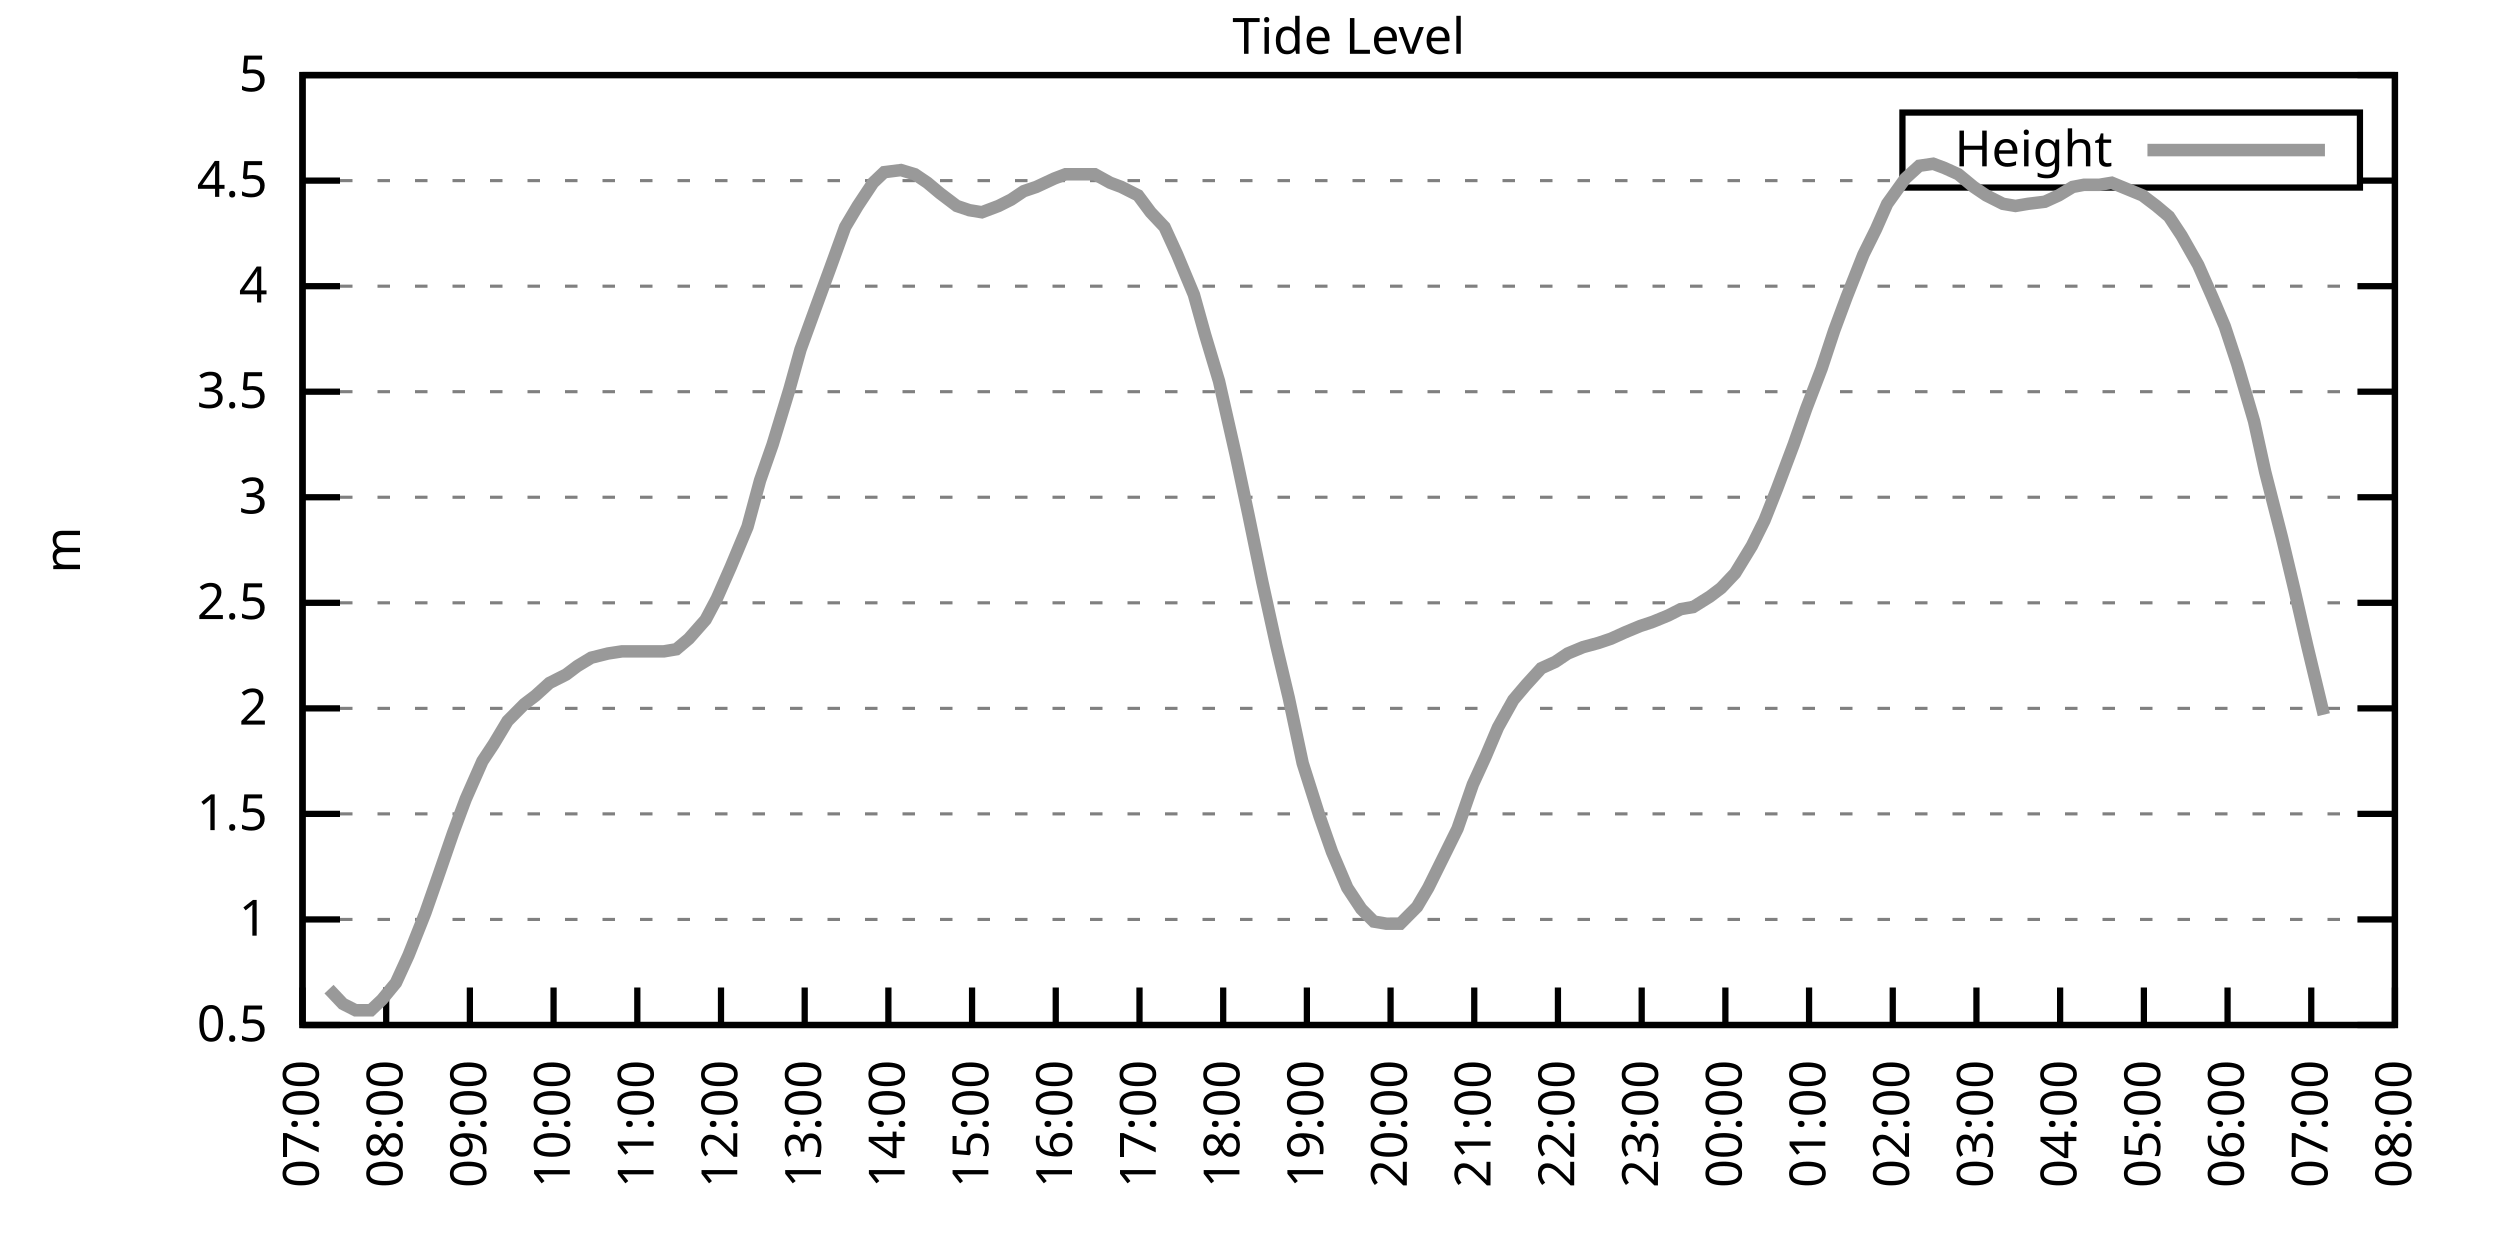
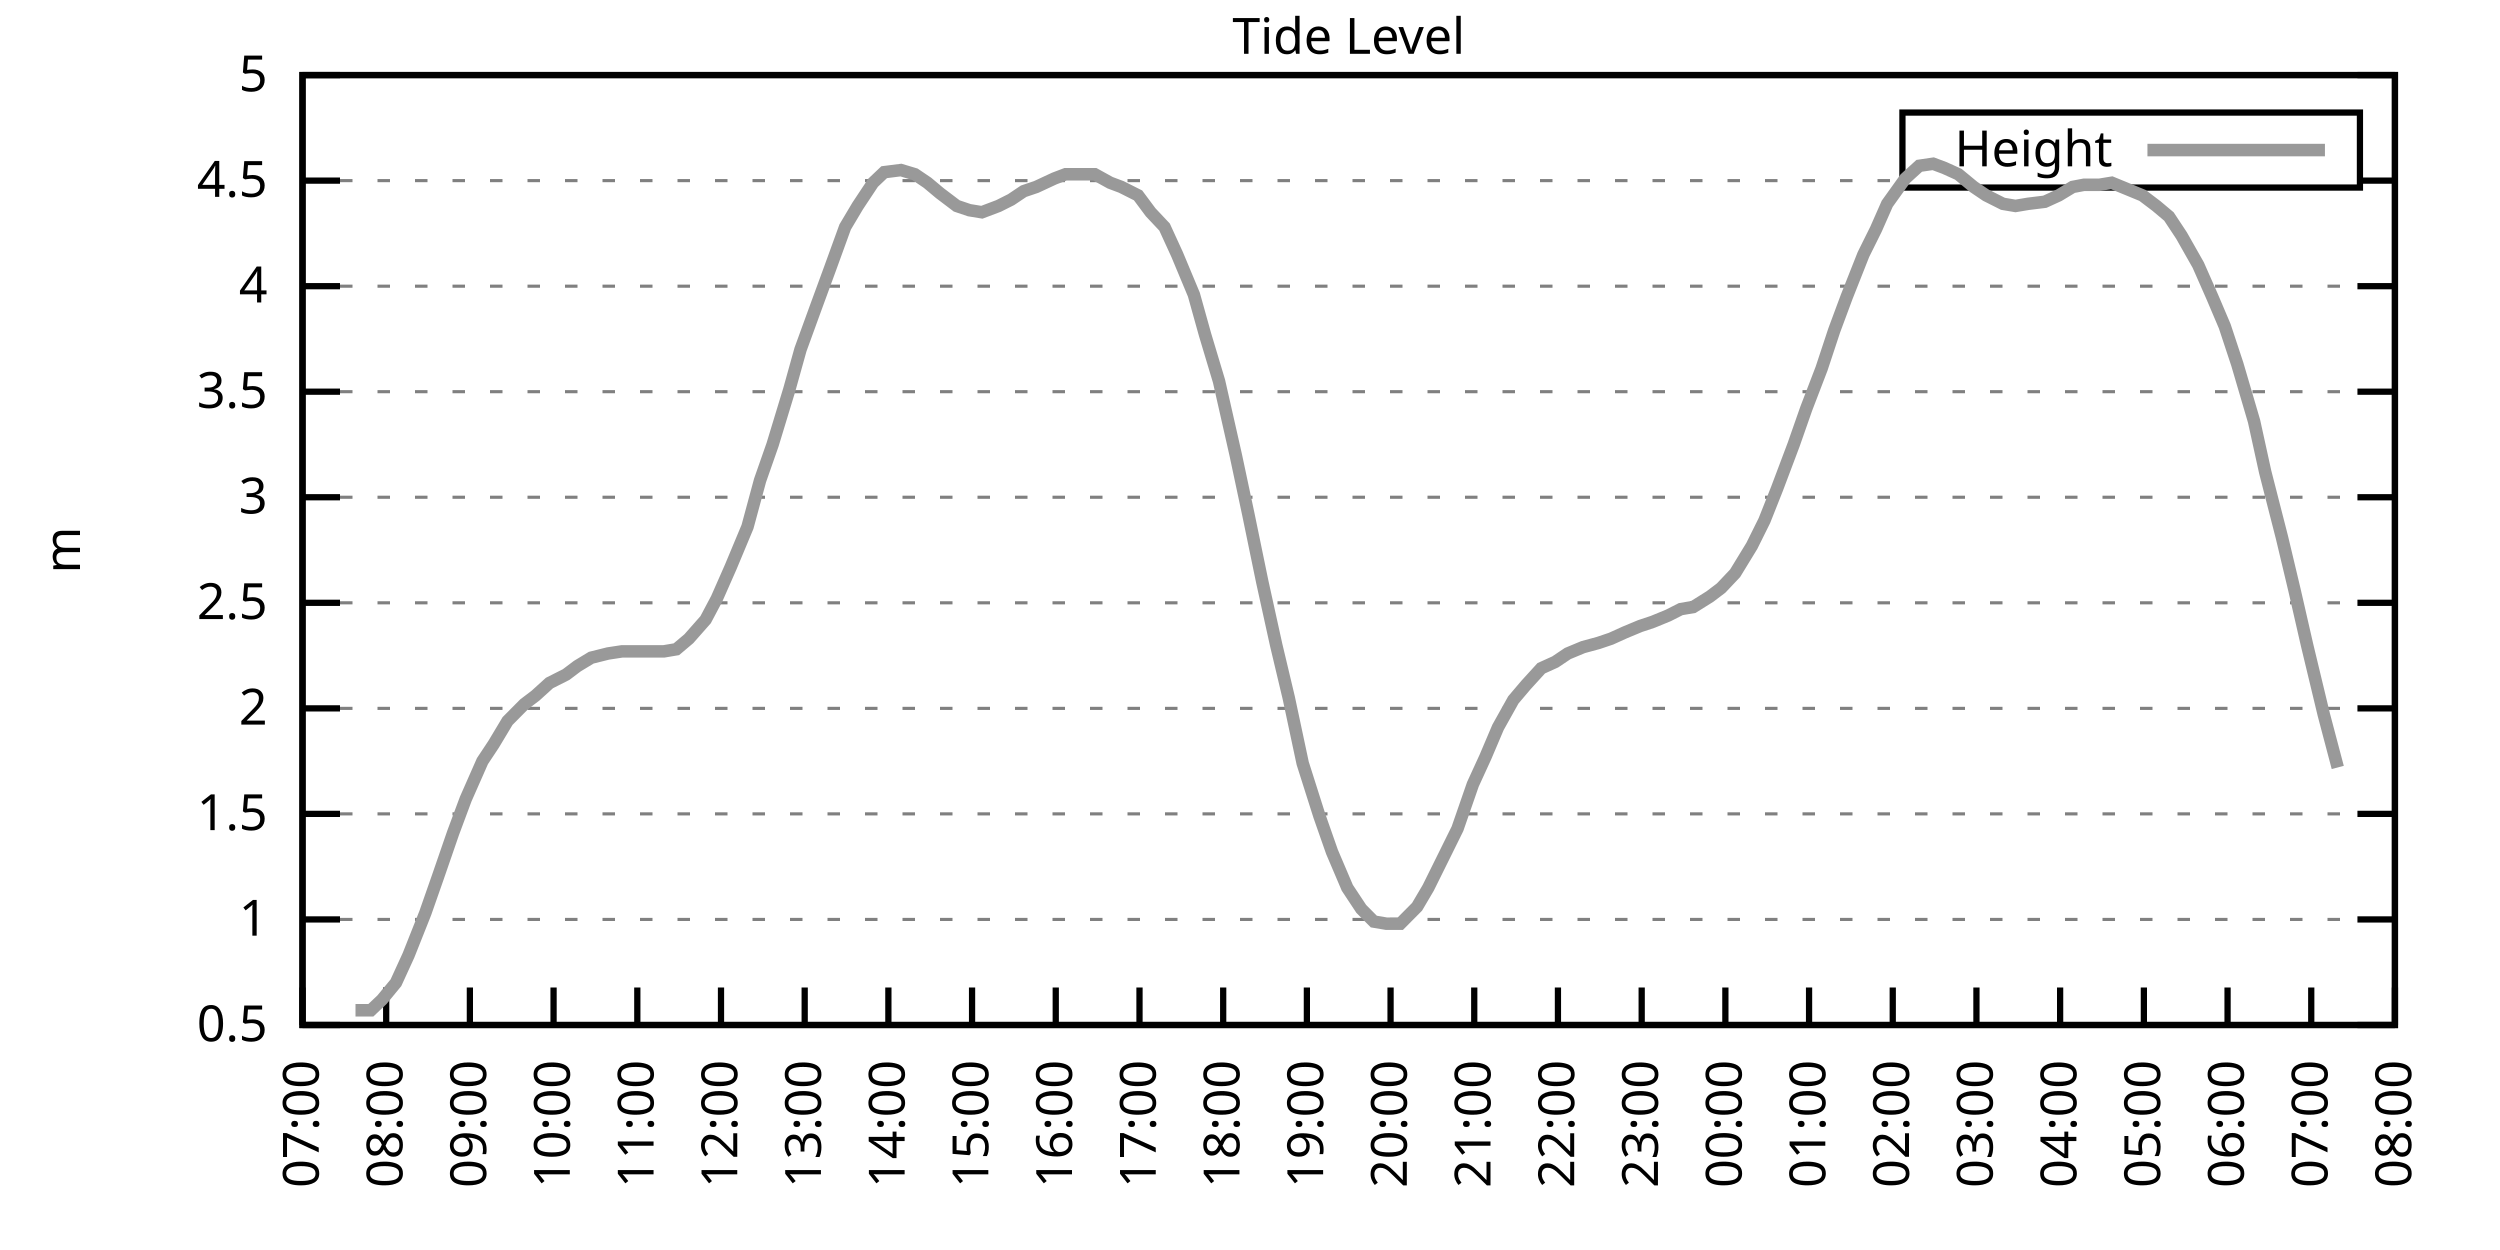
<svg xmlns="http://www.w3.org/2000/svg" xmlns:xlink="http://www.w3.org/1999/xlink" width="400" height="200" viewBox="0 0 400 200">
  <g id="gnuplot_canvas">
    <rect x="0" y="0" width="400" height="200" fill="none" />
    <defs>
      <circle id="gpDot" r="0.5" stroke-width="0.5" stroke="currentColor" />
      <path id="gpPt0" stroke-width="0.333" stroke="currentColor" d="M-1,0 h2 M0,-1 v2" />
      <path id="gpPt1" stroke-width="0.333" stroke="currentColor" d="M-1,-1 L1,1 M1,-1 L-1,1" />
      <path id="gpPt2" stroke-width="0.333" stroke="currentColor" d="M-1,0 L1,0 M0,-1 L0,1 M-1,-1 L1,1 M-1,1 L1,-1" />
      <rect id="gpPt3" stroke-width="0.333" stroke="currentColor" x="-1" y="-1" width="2" height="2" />
      <rect id="gpPt4" stroke-width="0.333" stroke="currentColor" fill="currentColor" x="-1" y="-1" width="2" height="2" />
      <circle id="gpPt5" stroke-width="0.333" stroke="currentColor" cx="0" cy="0" r="1" />
      <use xlink:href="#gpPt5" id="gpPt6" fill="currentColor" stroke="none" />
      <path id="gpPt7" stroke-width="0.333" stroke="currentColor" d="M0,-1.33 L-1.33,0.67 L1.33,0.67 z" />
      <use xlink:href="#gpPt7" id="gpPt8" fill="currentColor" stroke="none" />
      <use xlink:href="#gpPt7" id="gpPt9" stroke="currentColor" transform="rotate(180)" />
      <use xlink:href="#gpPt9" id="gpPt10" fill="currentColor" stroke="none" />
      <use xlink:href="#gpPt3" id="gpPt11" stroke="currentColor" transform="rotate(45)" />
      <use xlink:href="#gpPt11" id="gpPt12" fill="currentColor" stroke="none" />
      <path id="gpPt13" stroke-width="0.333" stroke="currentColor" d="M0,1.330 L1.265,0.411 L0.782,-1.067 L-0.782,-1.076 L-1.265,0.411 z" />
      <use xlink:href="#gpPt13" id="gpPt14" fill="currentColor" stroke="none" />
      <filter id="textbox" filterUnits="objectBoundingBox" x="0" y="0" height="1" width="1">
        <feFlood flood-color="white" flood-opacity="1" result="bgnd" />
        <feComposite in="SourceGraphic" in2="bgnd" operator="atop" />
      </filter>
      <filter id="greybox" filterUnits="objectBoundingBox" x="0" y="0" height="1" width="1">
        <feFlood flood-color="lightgrey" flood-opacity="1" result="grey" />
        <feComposite in="SourceGraphic" in2="grey" operator="atop" />
      </filter>
    </defs>
    <g fill="none" color="white" stroke="currentColor" stroke-width="1.00" stroke-linecap="butt" stroke-linejoin="miter">
</g>
    <g fill="none" color="black" stroke="currentColor" stroke-width="1.00" stroke-linecap="butt" stroke-linejoin="miter">
      <g stroke="none" shape-rendering="crispEdges">
        <polygon fill="rgb(255, 255, 255)" points="48.40,164.00 383.18,164.00 383.18,12.02 48.40,12.02 " />
      </g>
    </g>
    <g fill="none" color="black" stroke="currentColor" stroke-width="1.00" stroke-linecap="butt" stroke-linejoin="miter">
</g>
    <g fill="none" color="black" stroke="black" stroke-width="0.50" stroke-linecap="butt" stroke-linejoin="miter">
</g>
    <g fill="none" color="gray" stroke="currentColor" stroke-width="0.50" stroke-linecap="butt" stroke-linejoin="miter">
      <path stroke="gray" stroke-dasharray="2,4" class="gridline" d="M48.40,164.00 L383.19,164.00  " />
    </g>
    <g fill="none" color="gray" stroke="gray" stroke-width="1.00" stroke-linecap="butt" stroke-linejoin="miter">
</g>
    <g fill="none" color="black" stroke="currentColor" stroke-width="1.00" stroke-linecap="butt" stroke-linejoin="miter">
      <path stroke="black" d="M48.40,164.00 L54.40,164.00 M383.19,164.00 L377.19,164.00  " />
      <g transform="translate(42.80,166.60)" stroke="none" fill="black" font-family="Sans" font-size="8.00" text-anchor="end">
        <text>
          <tspan font-family="Sans"> 0.5</tspan>
        </text>
      </g>
    </g>
    <g fill="none" color="black" stroke="currentColor" stroke-width="1.00" stroke-linecap="butt" stroke-linejoin="miter">
</g>
    <g fill="none" color="black" stroke="black" stroke-width="0.50" stroke-linecap="butt" stroke-linejoin="miter">
</g>
    <g fill="none" color="gray" stroke="currentColor" stroke-width="0.50" stroke-linecap="butt" stroke-linejoin="miter">
      <path stroke="gray" stroke-dasharray="2,4" class="gridline" d="M48.40,147.11 L383.19,147.11  " />
    </g>
    <g fill="none" color="gray" stroke="gray" stroke-width="1.00" stroke-linecap="butt" stroke-linejoin="miter">
</g>
    <g fill="none" color="black" stroke="currentColor" stroke-width="1.00" stroke-linecap="butt" stroke-linejoin="miter">
      <path stroke="black" d="M48.40,147.11 L54.40,147.11 M383.19,147.11 L377.19,147.11  " />
      <g transform="translate(42.80,149.71)" stroke="none" fill="black" font-family="Sans" font-size="8.00" text-anchor="end">
        <text>
          <tspan font-family="Sans"> 1</tspan>
        </text>
      </g>
    </g>
    <g fill="none" color="black" stroke="currentColor" stroke-width="1.00" stroke-linecap="butt" stroke-linejoin="miter">
</g>
    <g fill="none" color="black" stroke="black" stroke-width="0.50" stroke-linecap="butt" stroke-linejoin="miter">
</g>
    <g fill="none" color="gray" stroke="currentColor" stroke-width="0.50" stroke-linecap="butt" stroke-linejoin="miter">
      <path stroke="gray" stroke-dasharray="2,4" class="gridline" d="M48.40,130.22 L383.19,130.22  " />
    </g>
    <g fill="none" color="gray" stroke="gray" stroke-width="1.00" stroke-linecap="butt" stroke-linejoin="miter">
</g>
    <g fill="none" color="black" stroke="currentColor" stroke-width="1.00" stroke-linecap="butt" stroke-linejoin="miter">
      <path stroke="black" d="M48.40,130.22 L54.40,130.22 M383.19,130.22 L377.19,130.22  " />
      <g transform="translate(42.80,132.82)" stroke="none" fill="black" font-family="Sans" font-size="8.00" text-anchor="end">
        <text>
          <tspan font-family="Sans"> 1.5</tspan>
        </text>
      </g>
    </g>
    <g fill="none" color="black" stroke="currentColor" stroke-width="1.00" stroke-linecap="butt" stroke-linejoin="miter">
</g>
    <g fill="none" color="black" stroke="black" stroke-width="0.50" stroke-linecap="butt" stroke-linejoin="miter">
</g>
    <g fill="none" color="gray" stroke="currentColor" stroke-width="0.50" stroke-linecap="butt" stroke-linejoin="miter">
      <path stroke="gray" stroke-dasharray="2,4" class="gridline" d="M48.40,113.34 L383.19,113.34  " />
    </g>
    <g fill="none" color="gray" stroke="gray" stroke-width="1.00" stroke-linecap="butt" stroke-linejoin="miter">
</g>
    <g fill="none" color="black" stroke="currentColor" stroke-width="1.00" stroke-linecap="butt" stroke-linejoin="miter">
      <path stroke="black" d="M48.40,113.34 L54.40,113.34 M383.19,113.34 L377.19,113.34  " />
      <g transform="translate(42.80,115.94)" stroke="none" fill="black" font-family="Sans" font-size="8.00" text-anchor="end">
        <text>
          <tspan font-family="Sans"> 2</tspan>
        </text>
      </g>
    </g>
    <g fill="none" color="black" stroke="currentColor" stroke-width="1.00" stroke-linecap="butt" stroke-linejoin="miter">
</g>
    <g fill="none" color="black" stroke="black" stroke-width="0.50" stroke-linecap="butt" stroke-linejoin="miter">
</g>
    <g fill="none" color="gray" stroke="currentColor" stroke-width="0.50" stroke-linecap="butt" stroke-linejoin="miter">
      <path stroke="gray" stroke-dasharray="2,4" class="gridline" d="M48.40,96.45 L383.19,96.45  " />
    </g>
    <g fill="none" color="gray" stroke="gray" stroke-width="1.00" stroke-linecap="butt" stroke-linejoin="miter">
</g>
    <g fill="none" color="black" stroke="currentColor" stroke-width="1.00" stroke-linecap="butt" stroke-linejoin="miter">
      <path stroke="black" d="M48.40,96.45 L54.40,96.45 M383.19,96.45 L377.19,96.45  " />
      <g transform="translate(42.80,99.05)" stroke="none" fill="black" font-family="Sans" font-size="8.00" text-anchor="end">
        <text>
          <tspan font-family="Sans"> 2.5</tspan>
        </text>
      </g>
    </g>
    <g fill="none" color="black" stroke="currentColor" stroke-width="1.00" stroke-linecap="butt" stroke-linejoin="miter">
</g>
    <g fill="none" color="black" stroke="black" stroke-width="0.50" stroke-linecap="butt" stroke-linejoin="miter">
</g>
    <g fill="none" color="gray" stroke="currentColor" stroke-width="0.50" stroke-linecap="butt" stroke-linejoin="miter">
      <path stroke="gray" stroke-dasharray="2,4" class="gridline" d="M48.40,79.56 L383.19,79.56  " />
    </g>
    <g fill="none" color="gray" stroke="gray" stroke-width="1.00" stroke-linecap="butt" stroke-linejoin="miter">
</g>
    <g fill="none" color="black" stroke="currentColor" stroke-width="1.00" stroke-linecap="butt" stroke-linejoin="miter">
      <path stroke="black" d="M48.40,79.56 L54.40,79.56 M383.19,79.56 L377.19,79.56  " />
      <g transform="translate(42.80,82.16)" stroke="none" fill="black" font-family="Sans" font-size="8.00" text-anchor="end">
        <text>
          <tspan font-family="Sans"> 3</tspan>
        </text>
      </g>
    </g>
    <g fill="none" color="black" stroke="currentColor" stroke-width="1.00" stroke-linecap="butt" stroke-linejoin="miter">
</g>
    <g fill="none" color="black" stroke="black" stroke-width="0.50" stroke-linecap="butt" stroke-linejoin="miter">
</g>
    <g fill="none" color="gray" stroke="currentColor" stroke-width="0.50" stroke-linecap="butt" stroke-linejoin="miter">
      <path stroke="gray" stroke-dasharray="2,4" class="gridline" d="M48.40,62.67 L383.19,62.67  " />
    </g>
    <g fill="none" color="gray" stroke="gray" stroke-width="1.00" stroke-linecap="butt" stroke-linejoin="miter">
</g>
    <g fill="none" color="black" stroke="currentColor" stroke-width="1.00" stroke-linecap="butt" stroke-linejoin="miter">
      <path stroke="black" d="M48.40,62.67 L54.40,62.67 M383.19,62.67 L377.19,62.67  " />
      <g transform="translate(42.80,65.27)" stroke="none" fill="black" font-family="Sans" font-size="8.00" text-anchor="end">
        <text>
          <tspan font-family="Sans"> 3.5</tspan>
        </text>
      </g>
    </g>
    <g fill="none" color="black" stroke="currentColor" stroke-width="1.00" stroke-linecap="butt" stroke-linejoin="miter">
</g>
    <g fill="none" color="black" stroke="black" stroke-width="0.50" stroke-linecap="butt" stroke-linejoin="miter">
</g>
    <g fill="none" color="gray" stroke="currentColor" stroke-width="0.50" stroke-linecap="butt" stroke-linejoin="miter">
      <path stroke="gray" stroke-dasharray="2,4" class="gridline" d="M48.40,45.79 L383.19,45.79  " />
    </g>
    <g fill="none" color="gray" stroke="gray" stroke-width="1.00" stroke-linecap="butt" stroke-linejoin="miter">
</g>
    <g fill="none" color="black" stroke="currentColor" stroke-width="1.00" stroke-linecap="butt" stroke-linejoin="miter">
      <path stroke="black" d="M48.40,45.79 L54.40,45.79 M383.19,45.79 L377.19,45.79  " />
      <g transform="translate(42.80,48.39)" stroke="none" fill="black" font-family="Sans" font-size="8.00" text-anchor="end">
        <text>
          <tspan font-family="Sans"> 4</tspan>
        </text>
      </g>
    </g>
    <g fill="none" color="black" stroke="currentColor" stroke-width="1.00" stroke-linecap="butt" stroke-linejoin="miter">
</g>
    <g fill="none" color="black" stroke="black" stroke-width="0.50" stroke-linecap="butt" stroke-linejoin="miter">
</g>
    <g fill="none" color="gray" stroke="currentColor" stroke-width="0.50" stroke-linecap="butt" stroke-linejoin="miter">
      <path stroke="gray" stroke-dasharray="2,4" class="gridline" d="M48.40,28.90 L304.39,28.90 M377.59,28.90 L383.19,28.90  " />
    </g>
    <g fill="none" color="gray" stroke="gray" stroke-width="1.00" stroke-linecap="butt" stroke-linejoin="miter">
</g>
    <g fill="none" color="black" stroke="currentColor" stroke-width="1.00" stroke-linecap="butt" stroke-linejoin="miter">
      <path stroke="black" d="M48.40,28.90 L54.40,28.90 M383.19,28.90 L377.19,28.90  " />
      <g transform="translate(42.80,31.50)" stroke="none" fill="black" font-family="Sans" font-size="8.00" text-anchor="end">
        <text>
          <tspan font-family="Sans"> 4.5</tspan>
        </text>
      </g>
    </g>
    <g fill="none" color="black" stroke="currentColor" stroke-width="1.00" stroke-linecap="butt" stroke-linejoin="miter">
</g>
    <g fill="none" color="black" stroke="black" stroke-width="0.50" stroke-linecap="butt" stroke-linejoin="miter">
</g>
    <g fill="none" color="gray" stroke="currentColor" stroke-width="0.50" stroke-linecap="butt" stroke-linejoin="miter">
      <path stroke="gray" stroke-dasharray="2,4" class="gridline" d="M48.40,12.01 L383.19,12.01  " />
    </g>
    <g fill="none" color="gray" stroke="gray" stroke-width="1.00" stroke-linecap="butt" stroke-linejoin="miter">
</g>
    <g fill="none" color="black" stroke="currentColor" stroke-width="1.00" stroke-linecap="butt" stroke-linejoin="miter">
      <path stroke="black" d="M48.40,12.01 L54.40,12.01 M383.19,12.01 L377.19,12.01  " />
      <g transform="translate(42.80,14.61)" stroke="none" fill="black" font-family="Sans" font-size="8.00" text-anchor="end">
        <text>
          <tspan font-family="Sans"> 5</tspan>
        </text>
      </g>
    </g>
    <g fill="none" color="black" stroke="currentColor" stroke-width="1.00" stroke-linecap="butt" stroke-linejoin="miter">
      <path stroke="black" d="M48.40,164.00 L48.40,158.00  " />
      <g transform="translate(51.00,169.60) rotate(270.00)" stroke="none" fill="black" font-family="Sans" font-size="8.00" text-anchor="end">
        <text>
          <tspan font-family="Sans">07:00</tspan>
        </text>
      </g>
    </g>
    <g fill="none" color="black" stroke="currentColor" stroke-width="1.00" stroke-linecap="butt" stroke-linejoin="miter">
      <path stroke="black" d="M61.79,164.00 L61.79,158.00  " />
      <g transform="translate(64.39,169.60) rotate(270.00)" stroke="none" fill="black" font-family="Sans" font-size="8.00" text-anchor="end">
        <text>
          <tspan font-family="Sans">08:00</tspan>
        </text>
      </g>
    </g>
    <g fill="none" color="black" stroke="currentColor" stroke-width="1.00" stroke-linecap="butt" stroke-linejoin="miter">
      <path stroke="black" d="M75.18,164.00 L75.18,158.00  " />
      <g transform="translate(77.78,169.60) rotate(270.00)" stroke="none" fill="black" font-family="Sans" font-size="8.00" text-anchor="end">
        <text>
          <tspan font-family="Sans">09:00</tspan>
        </text>
      </g>
    </g>
    <g fill="none" color="black" stroke="currentColor" stroke-width="1.00" stroke-linecap="butt" stroke-linejoin="miter">
      <path stroke="black" d="M88.57,164.00 L88.57,158.00  " />
      <g transform="translate(91.17,169.60) rotate(270.00)" stroke="none" fill="black" font-family="Sans" font-size="8.00" text-anchor="end">
        <text>
          <tspan font-family="Sans">10:00</tspan>
        </text>
      </g>
    </g>
    <g fill="none" color="black" stroke="currentColor" stroke-width="1.00" stroke-linecap="butt" stroke-linejoin="miter">
      <path stroke="black" d="M101.97,164.00 L101.97,158.00  " />
      <g transform="translate(104.57,169.60) rotate(270.00)" stroke="none" fill="black" font-family="Sans" font-size="8.00" text-anchor="end">
        <text>
          <tspan font-family="Sans">11:00</tspan>
        </text>
      </g>
    </g>
    <g fill="none" color="black" stroke="currentColor" stroke-width="1.00" stroke-linecap="butt" stroke-linejoin="miter">
      <path stroke="black" d="M115.36,164.00 L115.36,158.00  " />
      <g transform="translate(117.96,169.60) rotate(270.00)" stroke="none" fill="black" font-family="Sans" font-size="8.00" text-anchor="end">
        <text>
          <tspan font-family="Sans">12:00</tspan>
        </text>
      </g>
    </g>
    <g fill="none" color="black" stroke="currentColor" stroke-width="1.00" stroke-linecap="butt" stroke-linejoin="miter">
      <path stroke="black" d="M128.75,164.00 L128.75,158.00  " />
      <g transform="translate(131.35,169.60) rotate(270.00)" stroke="none" fill="black" font-family="Sans" font-size="8.00" text-anchor="end">
        <text>
          <tspan font-family="Sans">13:00</tspan>
        </text>
      </g>
    </g>
    <g fill="none" color="black" stroke="currentColor" stroke-width="1.00" stroke-linecap="butt" stroke-linejoin="miter">
      <path stroke="black" d="M142.14,164.00 L142.14,158.00  " />
      <g transform="translate(144.74,169.60) rotate(270.00)" stroke="none" fill="black" font-family="Sans" font-size="8.00" text-anchor="end">
        <text>
          <tspan font-family="Sans">14:00</tspan>
        </text>
      </g>
    </g>
    <g fill="none" color="black" stroke="currentColor" stroke-width="1.00" stroke-linecap="butt" stroke-linejoin="miter">
      <path stroke="black" d="M155.53,164.00 L155.53,158.00  " />
      <g transform="translate(158.13,169.60) rotate(270.00)" stroke="none" fill="black" font-family="Sans" font-size="8.00" text-anchor="end">
        <text>
          <tspan font-family="Sans">15:00</tspan>
        </text>
      </g>
    </g>
    <g fill="none" color="black" stroke="currentColor" stroke-width="1.00" stroke-linecap="butt" stroke-linejoin="miter">
      <path stroke="black" d="M168.92,164.00 L168.92,158.00  " />
      <g transform="translate(171.52,169.60) rotate(270.00)" stroke="none" fill="black" font-family="Sans" font-size="8.00" text-anchor="end">
        <text>
          <tspan font-family="Sans">16:00</tspan>
        </text>
      </g>
    </g>
    <g fill="none" color="black" stroke="currentColor" stroke-width="1.00" stroke-linecap="butt" stroke-linejoin="miter">
      <path stroke="black" d="M182.32,164.00 L182.32,158.00  " />
      <g transform="translate(184.92,169.60) rotate(270.00)" stroke="none" fill="black" font-family="Sans" font-size="8.00" text-anchor="end">
        <text>
          <tspan font-family="Sans">17:00</tspan>
        </text>
      </g>
    </g>
    <g fill="none" color="black" stroke="currentColor" stroke-width="1.00" stroke-linecap="butt" stroke-linejoin="miter">
      <path stroke="black" d="M195.71,164.00 L195.71,158.00  " />
      <g transform="translate(198.31,169.60) rotate(270.00)" stroke="none" fill="black" font-family="Sans" font-size="8.00" text-anchor="end">
        <text>
          <tspan font-family="Sans">18:00</tspan>
        </text>
      </g>
    </g>
    <g fill="none" color="black" stroke="currentColor" stroke-width="1.00" stroke-linecap="butt" stroke-linejoin="miter">
      <path stroke="black" d="M209.10,164.00 L209.10,158.00  " />
      <g transform="translate(211.70,169.60) rotate(270.00)" stroke="none" fill="black" font-family="Sans" font-size="8.00" text-anchor="end">
        <text>
          <tspan font-family="Sans">19:00</tspan>
        </text>
      </g>
    </g>
    <g fill="none" color="black" stroke="currentColor" stroke-width="1.00" stroke-linecap="butt" stroke-linejoin="miter">
      <path stroke="black" d="M222.49,164.00 L222.49,158.00  " />
      <g transform="translate(225.09,169.60) rotate(270.00)" stroke="none" fill="black" font-family="Sans" font-size="8.00" text-anchor="end">
        <text>
          <tspan font-family="Sans">20:00</tspan>
        </text>
      </g>
    </g>
    <g fill="none" color="black" stroke="currentColor" stroke-width="1.00" stroke-linecap="butt" stroke-linejoin="miter">
      <path stroke="black" d="M235.88,164.00 L235.88,158.00  " />
      <g transform="translate(238.48,169.60) rotate(270.00)" stroke="none" fill="black" font-family="Sans" font-size="8.00" text-anchor="end">
        <text>
          <tspan font-family="Sans">21:00</tspan>
        </text>
      </g>
    </g>
    <g fill="none" color="black" stroke="currentColor" stroke-width="1.00" stroke-linecap="butt" stroke-linejoin="miter">
      <path stroke="black" d="M249.27,164.00 L249.27,158.00  " />
      <g transform="translate(251.87,169.60) rotate(270.00)" stroke="none" fill="black" font-family="Sans" font-size="8.00" text-anchor="end">
        <text>
          <tspan font-family="Sans">22:00</tspan>
        </text>
      </g>
    </g>
    <g fill="none" color="black" stroke="currentColor" stroke-width="1.00" stroke-linecap="butt" stroke-linejoin="miter">
      <path stroke="black" d="M262.67,164.00 L262.67,158.00  " />
      <g transform="translate(265.27,169.60) rotate(270.00)" stroke="none" fill="black" font-family="Sans" font-size="8.00" text-anchor="end">
        <text>
          <tspan font-family="Sans">23:00</tspan>
        </text>
      </g>
    </g>
    <g fill="none" color="black" stroke="currentColor" stroke-width="1.00" stroke-linecap="butt" stroke-linejoin="miter">
      <path stroke="black" d="M276.06,164.00 L276.06,158.00  " />
      <g transform="translate(278.66,169.60) rotate(270.00)" stroke="none" fill="black" font-family="Sans" font-size="8.00" text-anchor="end">
        <text>
          <tspan font-family="Sans">00:00</tspan>
        </text>
      </g>
    </g>
    <g fill="none" color="black" stroke="currentColor" stroke-width="1.00" stroke-linecap="butt" stroke-linejoin="miter">
      <path stroke="black" d="M289.45,164.00 L289.45,158.00  " />
      <g transform="translate(292.05,169.60) rotate(270.00)" stroke="none" fill="black" font-family="Sans" font-size="8.00" text-anchor="end">
        <text>
          <tspan font-family="Sans">01:00</tspan>
        </text>
      </g>
    </g>
    <g fill="none" color="black" stroke="currentColor" stroke-width="1.00" stroke-linecap="butt" stroke-linejoin="miter">
      <path stroke="black" d="M302.84,164.00 L302.84,158.00  " />
      <g transform="translate(305.44,169.60) rotate(270.00)" stroke="none" fill="black" font-family="Sans" font-size="8.00" text-anchor="end">
        <text>
          <tspan font-family="Sans">02:00</tspan>
        </text>
      </g>
    </g>
    <g fill="none" color="black" stroke="currentColor" stroke-width="1.00" stroke-linecap="butt" stroke-linejoin="miter">
      <path stroke="black" d="M316.23,164.00 L316.23,158.00  " />
      <g transform="translate(318.83,169.60) rotate(270.00)" stroke="none" fill="black" font-family="Sans" font-size="8.00" text-anchor="end">
        <text>
          <tspan font-family="Sans">03:00</tspan>
        </text>
      </g>
    </g>
    <g fill="none" color="black" stroke="currentColor" stroke-width="1.00" stroke-linecap="butt" stroke-linejoin="miter">
      <path stroke="black" d="M329.62,164.00 L329.62,158.00  " />
      <g transform="translate(332.22,169.60) rotate(270.00)" stroke="none" fill="black" font-family="Sans" font-size="8.00" text-anchor="end">
        <text>
          <tspan font-family="Sans">04:00</tspan>
        </text>
      </g>
    </g>
    <g fill="none" color="black" stroke="currentColor" stroke-width="1.00" stroke-linecap="butt" stroke-linejoin="miter">
      <path stroke="black" d="M343.02,164.00 L343.02,158.00  " />
      <g transform="translate(345.62,169.60) rotate(270.00)" stroke="none" fill="black" font-family="Sans" font-size="8.00" text-anchor="end">
        <text>
          <tspan font-family="Sans">05:00</tspan>
        </text>
      </g>
    </g>
    <g fill="none" color="black" stroke="currentColor" stroke-width="1.00" stroke-linecap="butt" stroke-linejoin="miter">
      <path stroke="black" d="M356.41,164.00 L356.41,158.00  " />
      <g transform="translate(359.01,169.60) rotate(270.00)" stroke="none" fill="black" font-family="Sans" font-size="8.00" text-anchor="end">
        <text>
          <tspan font-family="Sans">06:00</tspan>
        </text>
      </g>
    </g>
    <g fill="none" color="black" stroke="currentColor" stroke-width="1.00" stroke-linecap="butt" stroke-linejoin="miter">
      <path stroke="black" d="M369.80,164.00 L369.80,158.00  " />
      <g transform="translate(372.40,169.60) rotate(270.00)" stroke="none" fill="black" font-family="Sans" font-size="8.00" text-anchor="end">
        <text>
          <tspan font-family="Sans">07:00</tspan>
        </text>
      </g>
    </g>
    <g fill="none" color="black" stroke="currentColor" stroke-width="1.00" stroke-linecap="butt" stroke-linejoin="miter">
      <path stroke="black" d="M383.19,164.00 L383.19,158.00  " />
      <g transform="translate(385.79,169.60) rotate(270.00)" stroke="none" fill="black" font-family="Sans" font-size="8.00" text-anchor="end">
        <text>
          <tspan font-family="Sans">08:00</tspan>
        </text>
      </g>
    </g>
    <g fill="none" color="black" stroke="currentColor" stroke-width="1.00" stroke-linecap="butt" stroke-linejoin="miter">
</g>
    <g fill="none" color="black" stroke="currentColor" stroke-width="1.00" stroke-linecap="butt" stroke-linejoin="miter">
      <path stroke="black" d="M48.40,12.01 L48.40,164.00 L383.19,164.00 L383.19,12.01 L48.40,12.01 Z  " />
    </g>
    <g fill="none" color="black" stroke="currentColor" stroke-width="1.00" stroke-linecap="butt" stroke-linejoin="miter">
</g>
    <g fill="none" color="black" stroke="currentColor" stroke-width="1.00" stroke-linecap="butt" stroke-linejoin="miter">
      <path stroke="black" d="M304.39,30.01 L304.39,18.01 L377.59,18.01 L377.59,30.01 L304.39,30.01 Z  " />
    </g>
    <g id="Tide_level_plot_1">
      <g fill="none" color="white" stroke="black" stroke-width="2.00" stroke-linecap="butt" stroke-linejoin="miter">
</g>
      <g fill="none" color="black" stroke="currentColor" stroke-width="2.00" stroke-linecap="butt" stroke-linejoin="miter">
        <g transform="translate(337.99,26.61)" stroke="none" fill="black" font-family="Sans" font-size="8.00" text-anchor="end">
          <text>
            <tspan font-family="Sans">Height</tspan>
          </text>
        </g>
      </g>
      <g fill="none" color="black" stroke="currentColor" stroke-width="2.00" stroke-linecap="butt" stroke-linejoin="miter">
-         <path stroke="rgb(153, 153, 153)" d="M343.59,24.01 L371.99,24.01 M52.64,158.26 L54.87,160.62 L56.88,161.64 L59.34,161.64 L61.12,159.95 L63.35,157.24   L65.36,152.85 L68.04,146.10 L70.05,140.36 L72.50,133.26 L74.51,127.86 L77.19,121.78 L78.98,119.08 L81.21,115.36   L83.89,112.66 L85.67,111.31 L87.91,109.28 L90.58,107.93 L92.37,106.58 L94.60,105.23 L97.28,104.56 L99.51,104.22   L101.52,104.22 L103.53,104.22 L106.21,104.22 L108.22,103.88 L110.22,102.19 L112.90,99.15 L114.69,95.77 L116.92,90.71   L119.60,84.29 L121.61,76.86 L123.62,71.12 L126.29,62.34 L128.08,55.92 L130.54,49.16 L132.77,43.08 L135.22,36.33   L137.23,32.95 L139.69,29.24 L141.47,27.55 L144.15,27.21 L146.38,27.88 L148.39,29.24 L150.40,30.92 L153.08,32.95   L155.09,33.63 L157.10,33.96 L159.77,32.95 L161.78,31.94 L163.79,30.59 L165.80,29.91 L168.70,28.56 L170.49,27.88   L172.72,27.88 L175.17,27.88 L177.63,29.24 L179.41,29.91 L182.09,31.26 L184.10,33.96 L186.33,36.33 L188.34,40.72   L191.02,47.14 L192.81,53.55 L195.04,60.98 L197.72,72.81 L199.73,82.26 L201.96,93.07 L204.19,103.20 L206.20,111.65   L208.43,122.12 L211.11,130.56 L213.12,136.30 L215.57,142.05 L217.80,145.42 L219.81,147.45 L221.82,147.79 L224.05,147.79   L226.73,145.09 L228.52,142.05 L231.20,136.64 L233.20,132.59 L235.66,125.50 L237.67,121.11 L239.68,116.38 L242.13,111.99   L244.14,109.62 L246.60,106.92 L248.83,105.91 L250.84,104.56 L253.29,103.54 L255.75,102.87 L257.76,102.19 L259.99,101.18   L262.44,100.16 L264.45,99.49 L266.91,98.48 L268.92,97.46 L270.92,97.12 L273.60,95.44 L275.39,94.08 L277.62,91.72   L280.30,87.33 L282.31,83.28 L284.32,78.21 L286.99,71.12 L289.00,65.38 L291.46,58.96 L293.47,52.88 L295.48,47.47   L298.15,40.72 L300.16,36.67 L301.95,32.61 L304.85,28.56 L307.08,26.53 L309.31,26.20 L311.10,26.87 L313.33,27.88   L315.79,29.91 L317.79,31.26 L320.47,32.61 L322.48,32.95 L324.49,32.61 L327.17,32.28 L329.40,31.26 L331.63,29.91   L333.42,29.57 L335.87,29.57 L337.88,29.24 L340.34,30.25 L342.79,31.26 L345.02,32.95 L347.03,34.64 L349.04,37.68   L351.72,42.41 L353.95,47.47 L355.96,52.20 L357.97,58.28 L360.65,67.40 L362.43,75.51 L365.11,85.98 L367.12,94.42   L369.13,103.20 L371.81,114.35  " />
+         <path stroke="rgb(153, 153, 153)" d="M343.59,24.01 L371.99,24.01 M56.88,161.64 L59.34,161.64 L61.12,159.95 L63.35,157.24 L65.36,152.85 L68.04,146.10   L70.05,140.36 L72.50,133.26 L74.51,127.86 L77.19,121.78 L78.98,119.08 L81.21,115.36 L83.89,112.66 L85.67,111.31   L87.91,109.28 L90.58,107.93 L92.37,106.58 L94.60,105.23 L97.28,104.56 L99.51,104.22 L101.52,104.22 L103.53,104.22   L106.21,104.22 L108.22,103.88 L110.22,102.19 L112.90,99.15 L114.69,95.77 L116.92,90.71 L119.60,84.29 L121.61,76.86   L123.62,71.12 L126.29,62.34 L128.08,55.92 L130.54,49.16 L132.77,43.08 L135.22,36.33 L137.23,32.95 L139.69,29.24   L141.47,27.55 L144.15,27.21 L146.38,27.88 L148.39,29.24 L150.40,30.92 L153.08,32.95 L155.09,33.63 L157.10,33.96   L159.77,32.95 L161.78,31.94 L163.79,30.59 L165.80,29.91 L168.70,28.56 L170.49,27.88 L172.72,27.88 L175.17,27.88   L177.63,29.24 L179.41,29.91 L182.09,31.26 L184.10,33.96 L186.33,36.33 L188.34,40.72 L191.02,47.14 L192.81,53.55   L195.04,60.98 L197.72,72.81 L199.73,82.26 L201.96,93.07 L204.19,103.20 L206.20,111.65 L208.43,122.12 L211.11,130.56   L213.12,136.30 L215.57,142.05 L217.80,145.42 L219.81,147.45 L221.82,147.79 L224.05,147.79 L226.73,145.09 L228.52,142.05   L231.20,136.64 L233.20,132.59 L235.66,125.50 L237.67,121.11 L239.68,116.38 L242.13,111.99 L244.14,109.62 L246.60,106.92   L248.83,105.91 L250.84,104.56 L253.29,103.54 L255.75,102.87 L257.76,102.19 L259.99,101.18 L262.44,100.16 L264.45,99.49   L266.91,98.48 L268.92,97.46 L270.92,97.12 L273.60,95.44 L275.39,94.08 L277.62,91.72 L280.30,87.33 L282.31,83.28   L284.32,78.21 L286.99,71.12 L289.00,65.38 L291.46,58.96 L293.47,52.88 L295.48,47.47 L298.15,40.72 L300.16,36.67   L301.95,32.61 L304.85,28.56 L307.08,26.53 L309.31,26.20 L311.10,26.87 L313.33,27.88 L315.79,29.91 L317.79,31.26   L320.47,32.61 L322.48,32.95 L324.49,32.61 L327.17,32.28 L329.40,31.26 L331.63,29.91 L333.42,29.57 L335.87,29.57   L337.88,29.24 L340.34,30.25 L342.79,31.26 L345.02,32.95 L347.03,34.64 L349.04,37.68 L351.72,42.41 L353.95,47.47   L355.96,52.20 L357.97,58.28 L360.65,67.40 L362.43,75.51 L365.11,85.98 L367.12,94.42 L369.13,103.20 L371.81,114.35   L374.04,122.79  " />
      </g>
    </g>
    <g fill="none" color="black" stroke="currentColor" stroke-width="2.00" stroke-linecap="butt" stroke-linejoin="miter">
</g>
    <g fill="none" color="black" stroke="black" stroke-width="1.00" stroke-linecap="butt" stroke-linejoin="miter">
</g>
    <g fill="none" color="black" stroke="currentColor" stroke-width="1.00" stroke-linecap="butt" stroke-linejoin="miter">
      <path stroke="black" d="M48.40,12.01 L48.40,164.00 L383.19,164.00 L383.19,12.01 L48.40,12.01 Z  " />
      <g transform="translate(12.80,88.01) rotate(270.00)" stroke="none" fill="black" font-family="Sans" font-size="8.00" text-anchor="middle">
        <text>
          <tspan font-family="Sans">m</tspan>
        </text>
      </g>
    </g>
    <g fill="none" color="black" stroke="currentColor" stroke-width="1.00" stroke-linecap="butt" stroke-linejoin="miter">
</g>
    <g fill="none" color="black" stroke="currentColor" stroke-width="1.00" stroke-linecap="butt" stroke-linejoin="miter">
      <g transform="translate(215.79,8.61)" stroke="none" fill="black" font-family="Sans" font-size="8.00" text-anchor="middle">
        <text>
          <tspan font-family="Sans">Tide Level</tspan>
        </text>
      </g>
    </g>
    <g fill="none" color="black" stroke="currentColor" stroke-width="1.00" stroke-linecap="butt" stroke-linejoin="miter">
</g>
  </g>
</svg>
